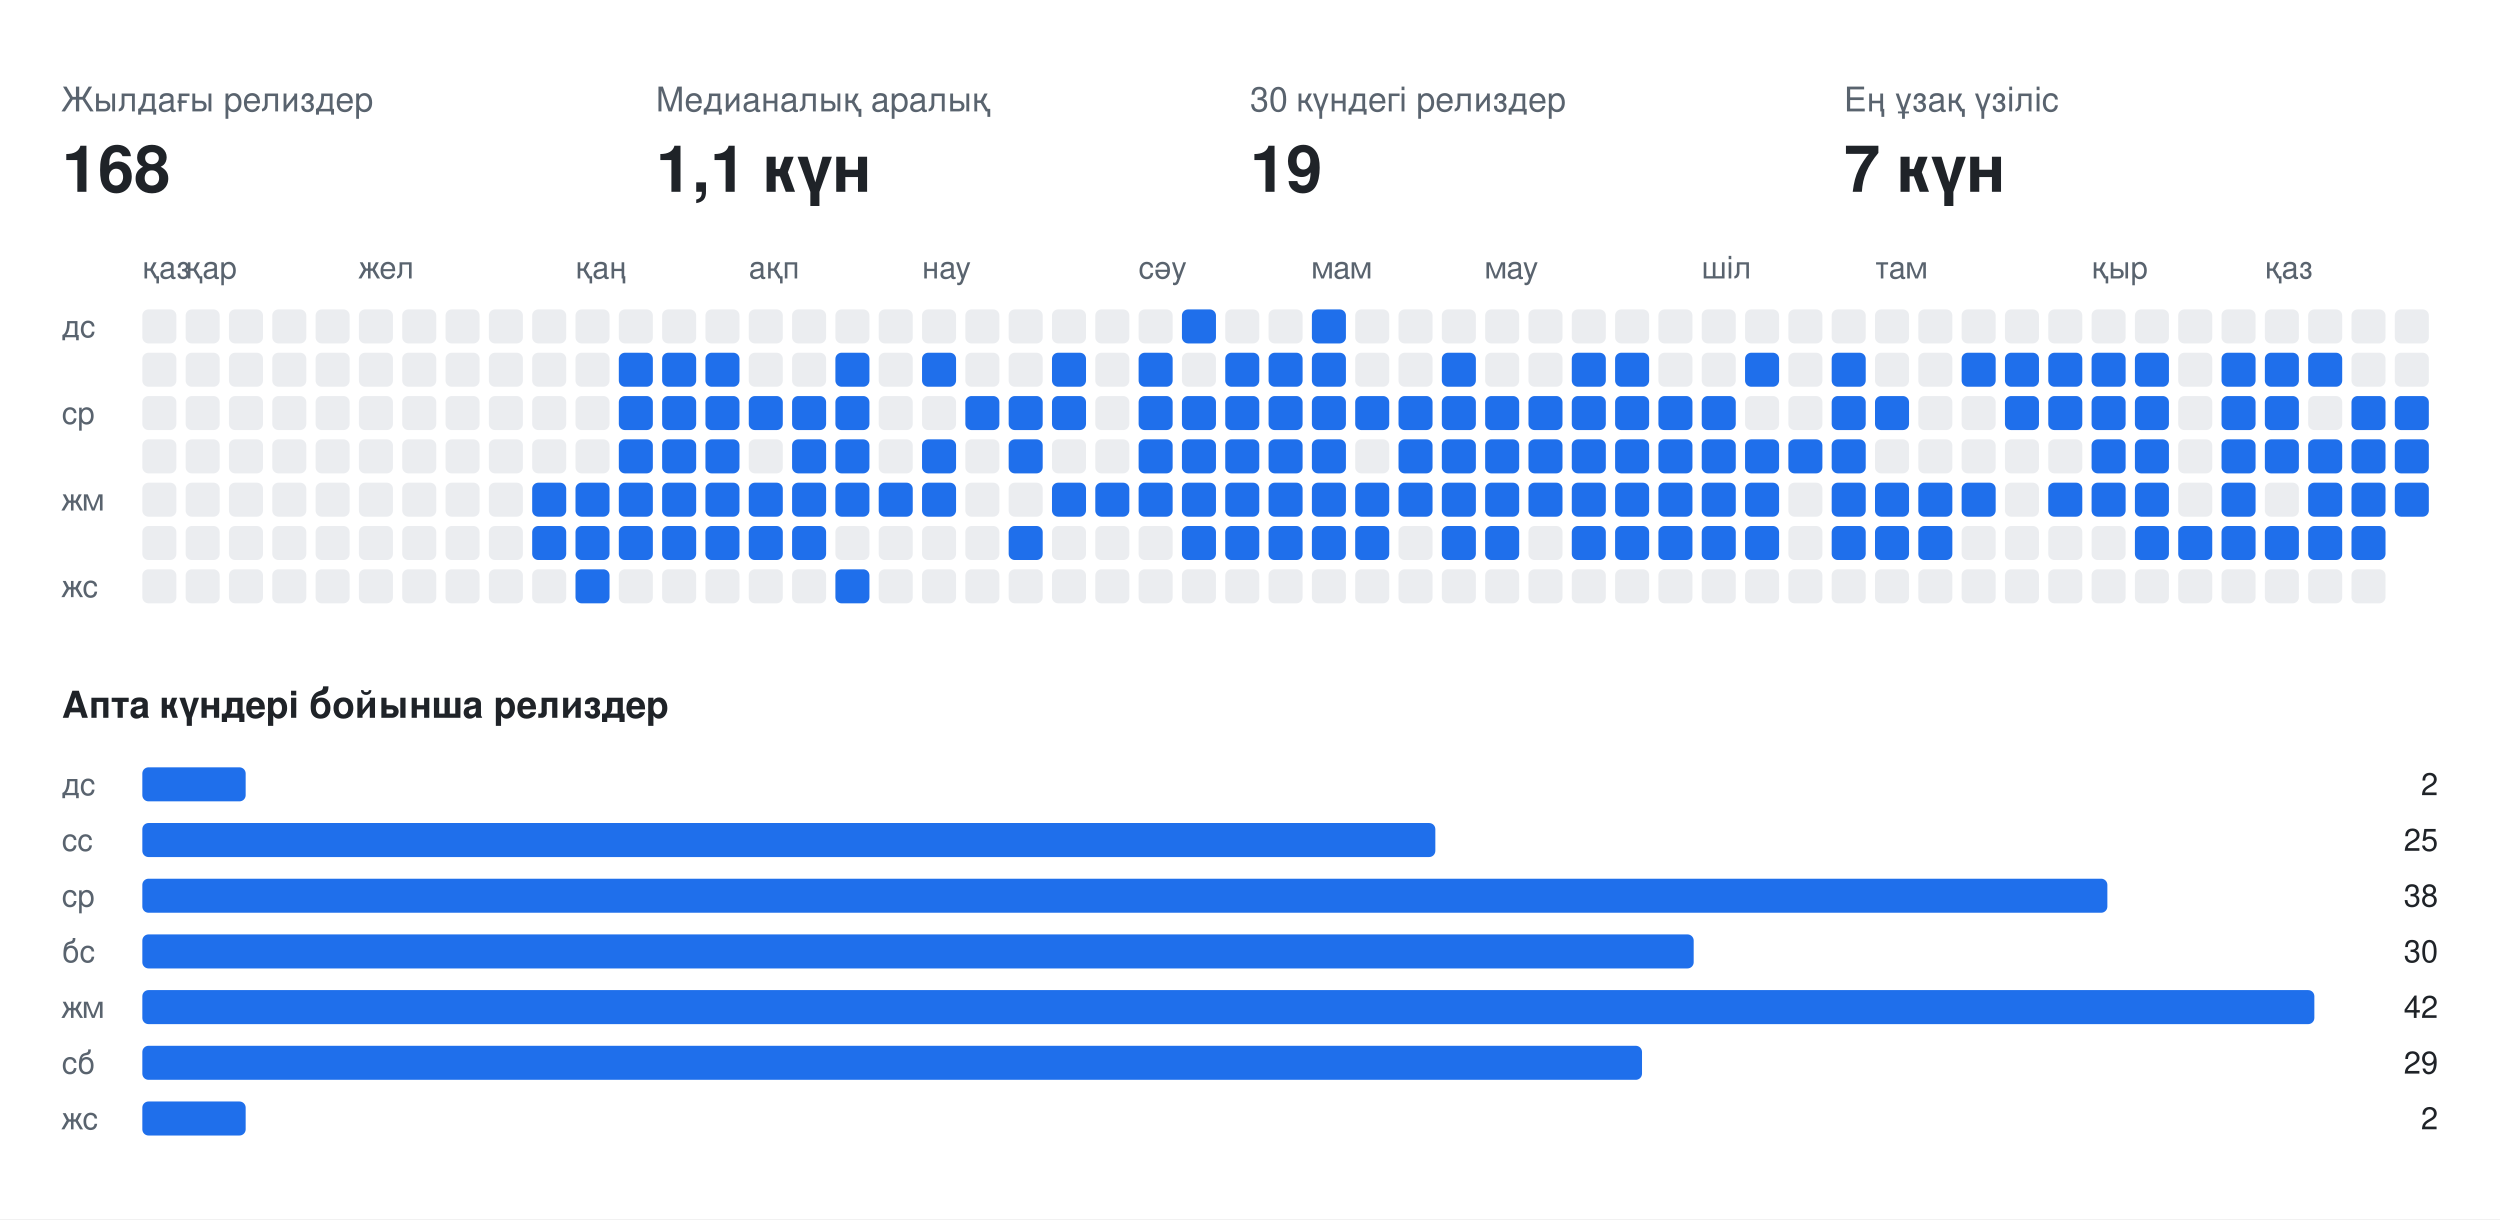
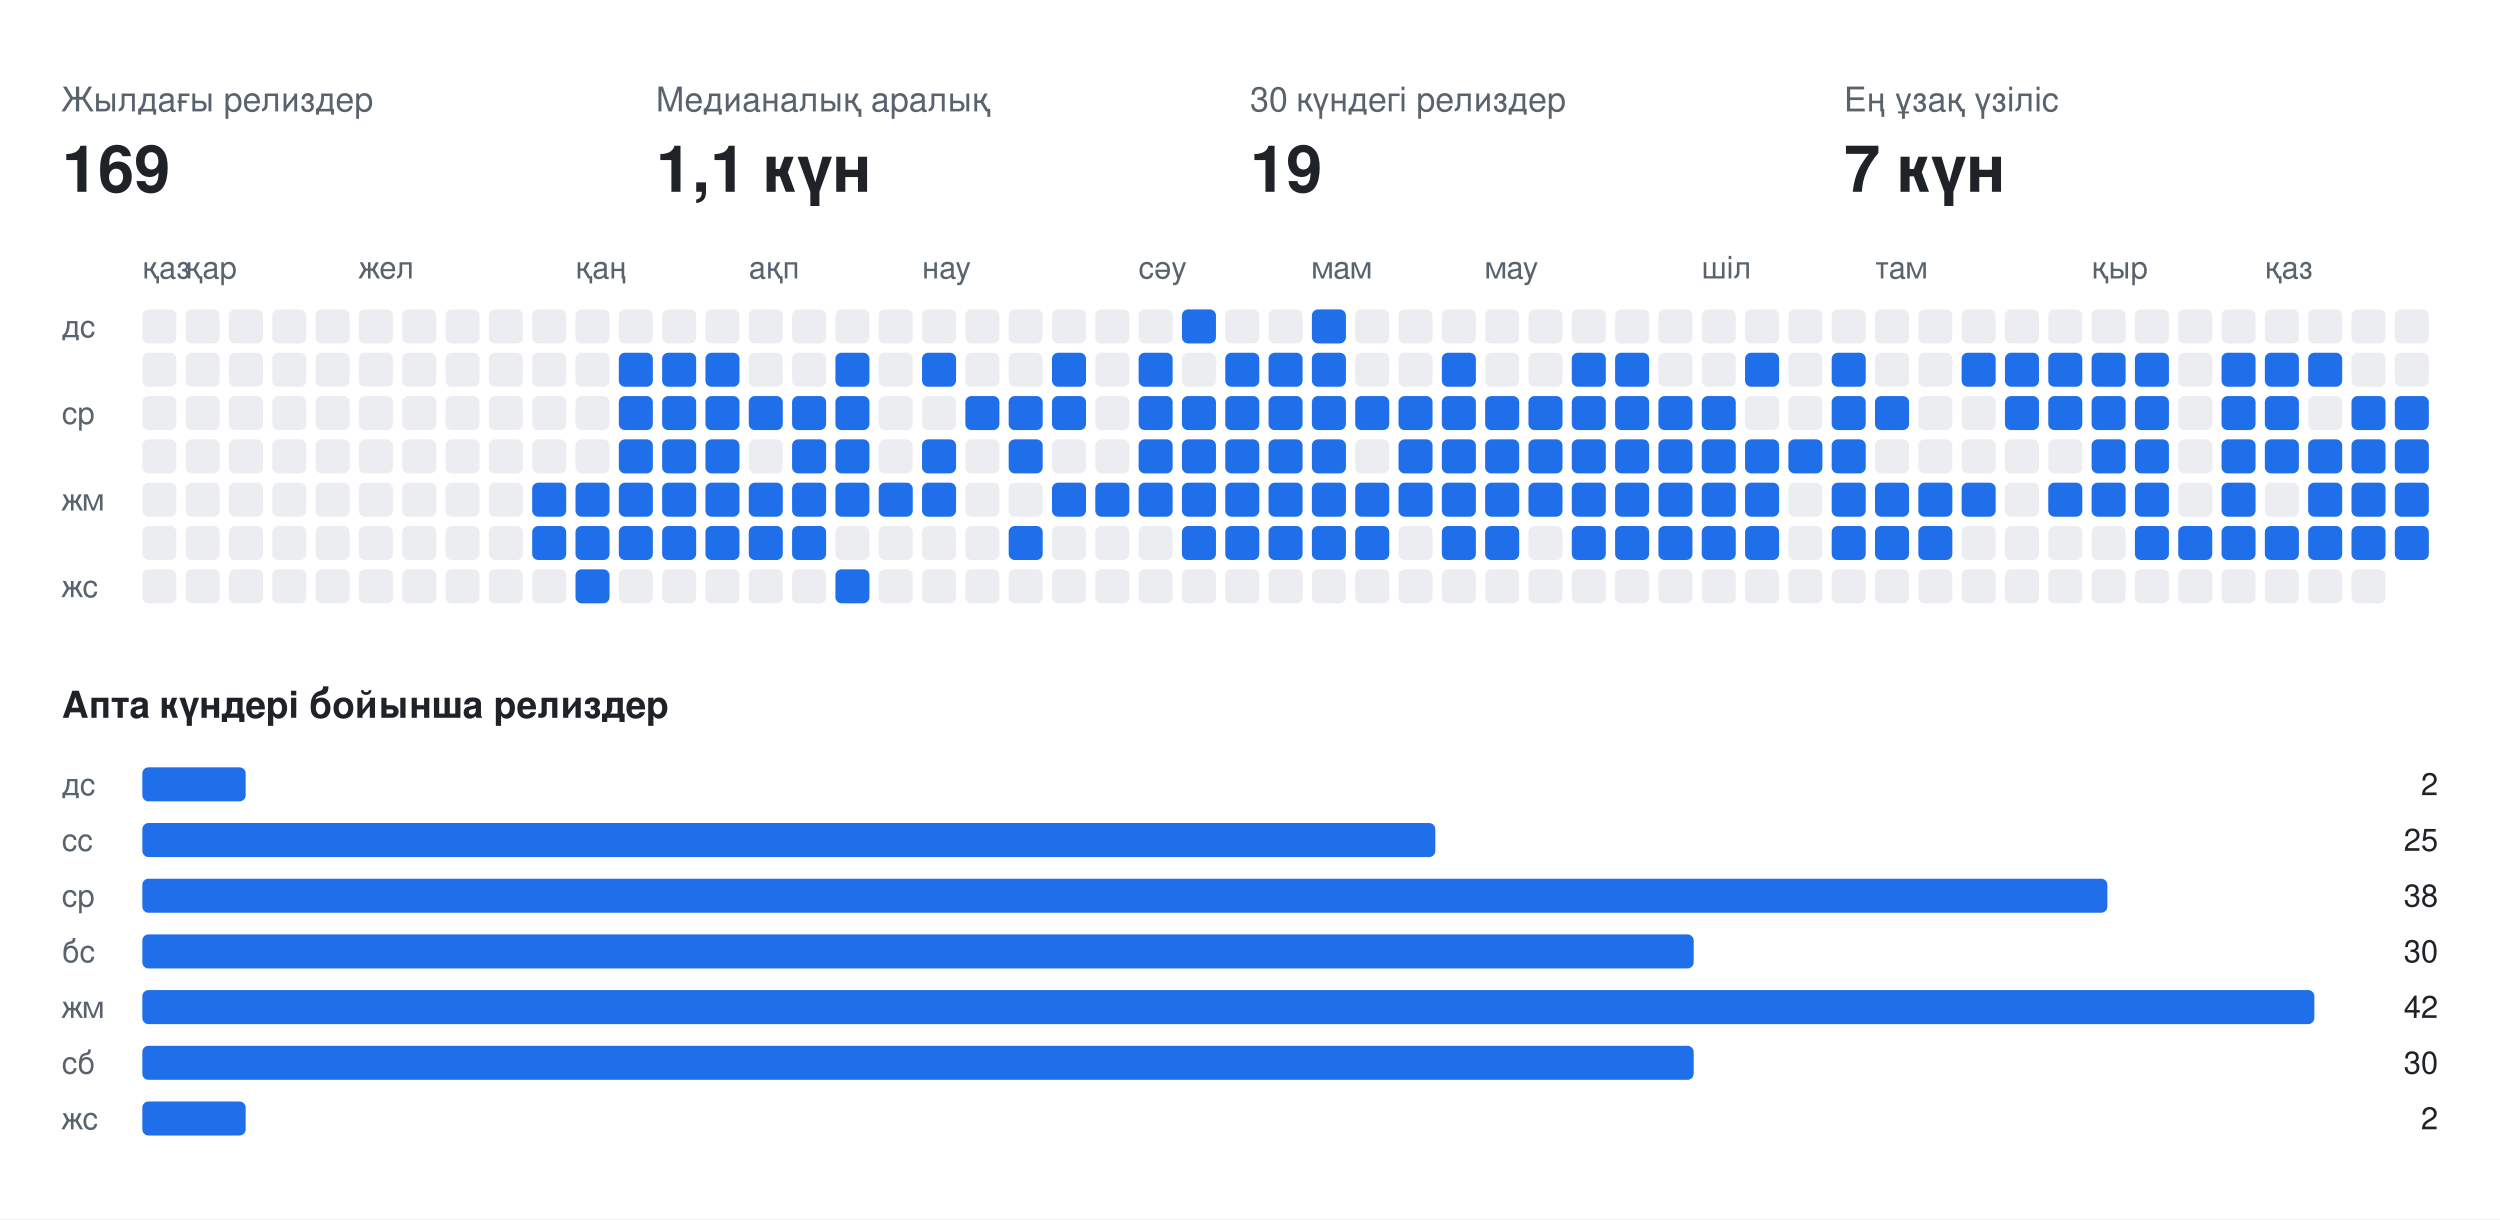
<svg xmlns="http://www.w3.org/2000/svg" width="808" height="394" viewBox="0 0 808 394" font-family="-apple-system,BlinkMacSystemFont,Segoe UI,Helvetica,Arial,sans-serif">
  <rect class="bg" width="808" height="394" fill="#ffffff" />
  <text x="20" y="36" fill="#59636e" font-size="11">Жылдағы релиздер</text>
-   <text x="20" y="62" fill="#1f2328" font-size="21" font-weight="700">168</text>
+   <text x="20" y="62" fill="#1f2328" font-size="21" font-weight="700">169</text>
  <text x="212" y="36" fill="#59636e" font-size="11">Медианалық аралық</text>
  <text x="212" y="62" fill="#1f2328" font-size="21" font-weight="700">1,1 күн</text>
  <text x="404" y="36" fill="#59636e" font-size="11">30 күндегі релиздер</text>
  <text x="404" y="62" fill="#1f2328" font-size="21" font-weight="700">19</text>
  <text x="596" y="36" fill="#59636e" font-size="11">Ең ұзақ үзіліс</text>
  <text x="596" y="62" fill="#1f2328" font-size="21" font-weight="700">7 күн</text>
  <text x="46" y="90" fill="#59636e" font-size="10">қаз</text>
  <text x="60" y="90" fill="#59636e" font-size="10">қар</text>
  <text x="116" y="90" fill="#59636e" font-size="10">жел</text>
  <text x="186" y="90" fill="#59636e" font-size="10">қаң</text>
  <text x="242" y="90" fill="#59636e" font-size="10">ақп</text>
  <text x="298" y="90" fill="#59636e" font-size="10">нау</text>
  <text x="368" y="90" fill="#59636e" font-size="10">сәу</text>
  <text x="424" y="90" fill="#59636e" font-size="10">мам</text>
  <text x="480" y="90" fill="#59636e" font-size="10">мау</text>
  <text x="550" y="90" fill="#59636e" font-size="10">шіл</text>
  <text x="606" y="90" fill="#59636e" font-size="10">там</text>
  <text x="676" y="90" fill="#59636e" font-size="10">қыр</text>
  <text x="732" y="90" fill="#59636e" font-size="10">қаз</text>
  <text x="20" y="109" fill="#59636e" font-size="10">дс</text>
  <text x="20" y="137" fill="#59636e" font-size="10">ср</text>
  <text x="20" y="165" fill="#59636e" font-size="10">жм</text>
  <text x="20" y="193" fill="#59636e" font-size="10">жс</text>
  <rect class="off" x="46" y="100" width="11" height="11" rx="2" fill="#ebedf0" />
  <rect class="off" x="46" y="114" width="11" height="11" rx="2" fill="#ebedf0" />
  <rect class="off" x="46" y="128" width="11" height="11" rx="2" fill="#ebedf0" />
  <rect class="off" x="46" y="142" width="11" height="11" rx="2" fill="#ebedf0" />
  <rect class="off" x="46" y="156" width="11" height="11" rx="2" fill="#ebedf0" />
  <rect class="off" x="46" y="170" width="11" height="11" rx="2" fill="#ebedf0" />
  <rect class="off" x="46" y="184" width="11" height="11" rx="2" fill="#ebedf0" />
  <rect class="off" x="60" y="100" width="11" height="11" rx="2" fill="#ebedf0" />
  <rect class="off" x="60" y="114" width="11" height="11" rx="2" fill="#ebedf0" />
  <rect class="off" x="60" y="128" width="11" height="11" rx="2" fill="#ebedf0" />
  <rect class="off" x="60" y="142" width="11" height="11" rx="2" fill="#ebedf0" />
  <rect class="off" x="60" y="156" width="11" height="11" rx="2" fill="#ebedf0" />
  <rect class="off" x="60" y="170" width="11" height="11" rx="2" fill="#ebedf0" />
  <rect class="off" x="60" y="184" width="11" height="11" rx="2" fill="#ebedf0" />
  <rect class="off" x="74" y="100" width="11" height="11" rx="2" fill="#ebedf0" />
  <rect class="off" x="74" y="114" width="11" height="11" rx="2" fill="#ebedf0" />
  <rect class="off" x="74" y="128" width="11" height="11" rx="2" fill="#ebedf0" />
  <rect class="off" x="74" y="142" width="11" height="11" rx="2" fill="#ebedf0" />
  <rect class="off" x="74" y="156" width="11" height="11" rx="2" fill="#ebedf0" />
  <rect class="off" x="74" y="170" width="11" height="11" rx="2" fill="#ebedf0" />
  <rect class="off" x="74" y="184" width="11" height="11" rx="2" fill="#ebedf0" />
  <rect class="off" x="88" y="100" width="11" height="11" rx="2" fill="#ebedf0" />
  <rect class="off" x="88" y="114" width="11" height="11" rx="2" fill="#ebedf0" />
  <rect class="off" x="88" y="128" width="11" height="11" rx="2" fill="#ebedf0" />
  <rect class="off" x="88" y="142" width="11" height="11" rx="2" fill="#ebedf0" />
  <rect class="off" x="88" y="156" width="11" height="11" rx="2" fill="#ebedf0" />
  <rect class="off" x="88" y="170" width="11" height="11" rx="2" fill="#ebedf0" />
  <rect class="off" x="88" y="184" width="11" height="11" rx="2" fill="#ebedf0" />
  <rect class="off" x="102" y="100" width="11" height="11" rx="2" fill="#ebedf0" />
  <rect class="off" x="102" y="114" width="11" height="11" rx="2" fill="#ebedf0" />
  <rect class="off" x="102" y="128" width="11" height="11" rx="2" fill="#ebedf0" />
  <rect class="off" x="102" y="142" width="11" height="11" rx="2" fill="#ebedf0" />
  <rect class="off" x="102" y="156" width="11" height="11" rx="2" fill="#ebedf0" />
  <rect class="off" x="102" y="170" width="11" height="11" rx="2" fill="#ebedf0" />
  <rect class="off" x="102" y="184" width="11" height="11" rx="2" fill="#ebedf0" />
  <rect class="off" x="116" y="100" width="11" height="11" rx="2" fill="#ebedf0" />
  <rect class="off" x="116" y="114" width="11" height="11" rx="2" fill="#ebedf0" />
  <rect class="off" x="116" y="128" width="11" height="11" rx="2" fill="#ebedf0" />
  <rect class="off" x="116" y="142" width="11" height="11" rx="2" fill="#ebedf0" />
  <rect class="off" x="116" y="156" width="11" height="11" rx="2" fill="#ebedf0" />
  <rect class="off" x="116" y="170" width="11" height="11" rx="2" fill="#ebedf0" />
  <rect class="off" x="116" y="184" width="11" height="11" rx="2" fill="#ebedf0" />
  <rect class="off" x="130" y="100" width="11" height="11" rx="2" fill="#ebedf0" />
  <rect class="off" x="130" y="114" width="11" height="11" rx="2" fill="#ebedf0" />
  <rect class="off" x="130" y="128" width="11" height="11" rx="2" fill="#ebedf0" />
  <rect class="off" x="130" y="142" width="11" height="11" rx="2" fill="#ebedf0" />
  <rect class="off" x="130" y="156" width="11" height="11" rx="2" fill="#ebedf0" />
  <rect class="off" x="130" y="170" width="11" height="11" rx="2" fill="#ebedf0" />
  <rect class="off" x="130" y="184" width="11" height="11" rx="2" fill="#ebedf0" />
  <rect class="off" x="144" y="100" width="11" height="11" rx="2" fill="#ebedf0" />
  <rect class="off" x="144" y="114" width="11" height="11" rx="2" fill="#ebedf0" />
  <rect class="off" x="144" y="128" width="11" height="11" rx="2" fill="#ebedf0" />
  <rect class="off" x="144" y="142" width="11" height="11" rx="2" fill="#ebedf0" />
  <rect class="off" x="144" y="156" width="11" height="11" rx="2" fill="#ebedf0" />
  <rect class="off" x="144" y="170" width="11" height="11" rx="2" fill="#ebedf0" />
  <rect class="off" x="144" y="184" width="11" height="11" rx="2" fill="#ebedf0" />
  <rect class="off" x="158" y="100" width="11" height="11" rx="2" fill="#ebedf0" />
  <rect class="off" x="158" y="114" width="11" height="11" rx="2" fill="#ebedf0" />
  <rect class="off" x="158" y="128" width="11" height="11" rx="2" fill="#ebedf0" />
  <rect class="off" x="158" y="142" width="11" height="11" rx="2" fill="#ebedf0" />
  <rect class="off" x="158" y="156" width="11" height="11" rx="2" fill="#ebedf0" />
  <rect class="off" x="158" y="170" width="11" height="11" rx="2" fill="#ebedf0" />
  <rect class="off" x="158" y="184" width="11" height="11" rx="2" fill="#ebedf0" />
  <rect class="off" x="172" y="100" width="11" height="11" rx="2" fill="#ebedf0" />
  <rect class="off" x="172" y="114" width="11" height="11" rx="2" fill="#ebedf0" />
  <rect class="off" x="172" y="128" width="11" height="11" rx="2" fill="#ebedf0" />
  <rect class="off" x="172" y="142" width="11" height="11" rx="2" fill="#ebedf0" />
  <rect class="on" x="172" y="156" width="11" height="11" rx="2" fill="#1f6feb" />
  <rect class="on" x="172" y="170" width="11" height="11" rx="2" fill="#1f6feb" />
  <rect class="off" x="172" y="184" width="11" height="11" rx="2" fill="#ebedf0" />
  <rect class="off" x="186" y="100" width="11" height="11" rx="2" fill="#ebedf0" />
  <rect class="off" x="186" y="114" width="11" height="11" rx="2" fill="#ebedf0" />
  <rect class="off" x="186" y="128" width="11" height="11" rx="2" fill="#ebedf0" />
  <rect class="off" x="186" y="142" width="11" height="11" rx="2" fill="#ebedf0" />
  <rect class="on" x="186" y="156" width="11" height="11" rx="2" fill="#1f6feb" />
  <rect class="on" x="186" y="170" width="11" height="11" rx="2" fill="#1f6feb" />
  <rect class="on" x="186" y="184" width="11" height="11" rx="2" fill="#1f6feb" />
  <rect class="off" x="200" y="100" width="11" height="11" rx="2" fill="#ebedf0" />
  <rect class="on" x="200" y="114" width="11" height="11" rx="2" fill="#1f6feb" />
  <rect class="on" x="200" y="128" width="11" height="11" rx="2" fill="#1f6feb" />
  <rect class="on" x="200" y="142" width="11" height="11" rx="2" fill="#1f6feb" />
  <rect class="on" x="200" y="156" width="11" height="11" rx="2" fill="#1f6feb" />
  <rect class="on" x="200" y="170" width="11" height="11" rx="2" fill="#1f6feb" />
  <rect class="off" x="200" y="184" width="11" height="11" rx="2" fill="#ebedf0" />
  <rect class="off" x="214" y="100" width="11" height="11" rx="2" fill="#ebedf0" />
  <rect class="on" x="214" y="114" width="11" height="11" rx="2" fill="#1f6feb" />
  <rect class="on" x="214" y="128" width="11" height="11" rx="2" fill="#1f6feb" />
  <rect class="on" x="214" y="142" width="11" height="11" rx="2" fill="#1f6feb" />
  <rect class="on" x="214" y="156" width="11" height="11" rx="2" fill="#1f6feb" />
  <rect class="on" x="214" y="170" width="11" height="11" rx="2" fill="#1f6feb" />
  <rect class="off" x="214" y="184" width="11" height="11" rx="2" fill="#ebedf0" />
  <rect class="off" x="228" y="100" width="11" height="11" rx="2" fill="#ebedf0" />
  <rect class="on" x="228" y="114" width="11" height="11" rx="2" fill="#1f6feb" />
  <rect class="on" x="228" y="128" width="11" height="11" rx="2" fill="#1f6feb" />
  <rect class="on" x="228" y="142" width="11" height="11" rx="2" fill="#1f6feb" />
  <rect class="on" x="228" y="156" width="11" height="11" rx="2" fill="#1f6feb" />
  <rect class="on" x="228" y="170" width="11" height="11" rx="2" fill="#1f6feb" />
  <rect class="off" x="228" y="184" width="11" height="11" rx="2" fill="#ebedf0" />
  <rect class="off" x="242" y="100" width="11" height="11" rx="2" fill="#ebedf0" />
  <rect class="off" x="242" y="114" width="11" height="11" rx="2" fill="#ebedf0" />
  <rect class="on" x="242" y="128" width="11" height="11" rx="2" fill="#1f6feb" />
  <rect class="off" x="242" y="142" width="11" height="11" rx="2" fill="#ebedf0" />
  <rect class="on" x="242" y="156" width="11" height="11" rx="2" fill="#1f6feb" />
  <rect class="on" x="242" y="170" width="11" height="11" rx="2" fill="#1f6feb" />
  <rect class="off" x="242" y="184" width="11" height="11" rx="2" fill="#ebedf0" />
  <rect class="off" x="256" y="100" width="11" height="11" rx="2" fill="#ebedf0" />
  <rect class="off" x="256" y="114" width="11" height="11" rx="2" fill="#ebedf0" />
  <rect class="on" x="256" y="128" width="11" height="11" rx="2" fill="#1f6feb" />
  <rect class="on" x="256" y="142" width="11" height="11" rx="2" fill="#1f6feb" />
  <rect class="on" x="256" y="156" width="11" height="11" rx="2" fill="#1f6feb" />
  <rect class="on" x="256" y="170" width="11" height="11" rx="2" fill="#1f6feb" />
  <rect class="off" x="256" y="184" width="11" height="11" rx="2" fill="#ebedf0" />
  <rect class="off" x="270" y="100" width="11" height="11" rx="2" fill="#ebedf0" />
  <rect class="on" x="270" y="114" width="11" height="11" rx="2" fill="#1f6feb" />
  <rect class="on" x="270" y="128" width="11" height="11" rx="2" fill="#1f6feb" />
  <rect class="on" x="270" y="142" width="11" height="11" rx="2" fill="#1f6feb" />
  <rect class="on" x="270" y="156" width="11" height="11" rx="2" fill="#1f6feb" />
  <rect class="off" x="270" y="170" width="11" height="11" rx="2" fill="#ebedf0" />
  <rect class="on" x="270" y="184" width="11" height="11" rx="2" fill="#1f6feb" />
  <rect class="off" x="284" y="100" width="11" height="11" rx="2" fill="#ebedf0" />
  <rect class="off" x="284" y="114" width="11" height="11" rx="2" fill="#ebedf0" />
  <rect class="off" x="284" y="128" width="11" height="11" rx="2" fill="#ebedf0" />
  <rect class="off" x="284" y="142" width="11" height="11" rx="2" fill="#ebedf0" />
  <rect class="on" x="284" y="156" width="11" height="11" rx="2" fill="#1f6feb" />
  <rect class="off" x="284" y="170" width="11" height="11" rx="2" fill="#ebedf0" />
  <rect class="off" x="284" y="184" width="11" height="11" rx="2" fill="#ebedf0" />
  <rect class="off" x="298" y="100" width="11" height="11" rx="2" fill="#ebedf0" />
  <rect class="on" x="298" y="114" width="11" height="11" rx="2" fill="#1f6feb" />
  <rect class="off" x="298" y="128" width="11" height="11" rx="2" fill="#ebedf0" />
  <rect class="on" x="298" y="142" width="11" height="11" rx="2" fill="#1f6feb" />
  <rect class="on" x="298" y="156" width="11" height="11" rx="2" fill="#1f6feb" />
  <rect class="off" x="298" y="170" width="11" height="11" rx="2" fill="#ebedf0" />
  <rect class="off" x="298" y="184" width="11" height="11" rx="2" fill="#ebedf0" />
  <rect class="off" x="312" y="100" width="11" height="11" rx="2" fill="#ebedf0" />
  <rect class="off" x="312" y="114" width="11" height="11" rx="2" fill="#ebedf0" />
  <rect class="on" x="312" y="128" width="11" height="11" rx="2" fill="#1f6feb" />
  <rect class="off" x="312" y="142" width="11" height="11" rx="2" fill="#ebedf0" />
  <rect class="off" x="312" y="156" width="11" height="11" rx="2" fill="#ebedf0" />
  <rect class="off" x="312" y="170" width="11" height="11" rx="2" fill="#ebedf0" />
  <rect class="off" x="312" y="184" width="11" height="11" rx="2" fill="#ebedf0" />
  <rect class="off" x="326" y="100" width="11" height="11" rx="2" fill="#ebedf0" />
  <rect class="off" x="326" y="114" width="11" height="11" rx="2" fill="#ebedf0" />
  <rect class="on" x="326" y="128" width="11" height="11" rx="2" fill="#1f6feb" />
  <rect class="on" x="326" y="142" width="11" height="11" rx="2" fill="#1f6feb" />
  <rect class="off" x="326" y="156" width="11" height="11" rx="2" fill="#ebedf0" />
  <rect class="on" x="326" y="170" width="11" height="11" rx="2" fill="#1f6feb" />
  <rect class="off" x="326" y="184" width="11" height="11" rx="2" fill="#ebedf0" />
  <rect class="off" x="340" y="100" width="11" height="11" rx="2" fill="#ebedf0" />
  <rect class="on" x="340" y="114" width="11" height="11" rx="2" fill="#1f6feb" />
  <rect class="on" x="340" y="128" width="11" height="11" rx="2" fill="#1f6feb" />
  <rect class="off" x="340" y="142" width="11" height="11" rx="2" fill="#ebedf0" />
  <rect class="on" x="340" y="156" width="11" height="11" rx="2" fill="#1f6feb" />
  <rect class="off" x="340" y="170" width="11" height="11" rx="2" fill="#ebedf0" />
  <rect class="off" x="340" y="184" width="11" height="11" rx="2" fill="#ebedf0" />
  <rect class="off" x="354" y="100" width="11" height="11" rx="2" fill="#ebedf0" />
  <rect class="off" x="354" y="114" width="11" height="11" rx="2" fill="#ebedf0" />
  <rect class="off" x="354" y="128" width="11" height="11" rx="2" fill="#ebedf0" />
  <rect class="off" x="354" y="142" width="11" height="11" rx="2" fill="#ebedf0" />
  <rect class="on" x="354" y="156" width="11" height="11" rx="2" fill="#1f6feb" />
  <rect class="off" x="354" y="170" width="11" height="11" rx="2" fill="#ebedf0" />
  <rect class="off" x="354" y="184" width="11" height="11" rx="2" fill="#ebedf0" />
  <rect class="off" x="368" y="100" width="11" height="11" rx="2" fill="#ebedf0" />
  <rect class="on" x="368" y="114" width="11" height="11" rx="2" fill="#1f6feb" />
  <rect class="on" x="368" y="128" width="11" height="11" rx="2" fill="#1f6feb" />
  <rect class="on" x="368" y="142" width="11" height="11" rx="2" fill="#1f6feb" />
  <rect class="on" x="368" y="156" width="11" height="11" rx="2" fill="#1f6feb" />
  <rect class="off" x="368" y="170" width="11" height="11" rx="2" fill="#ebedf0" />
  <rect class="off" x="368" y="184" width="11" height="11" rx="2" fill="#ebedf0" />
  <rect class="on" x="382" y="100" width="11" height="11" rx="2" fill="#1f6feb" />
  <rect class="off" x="382" y="114" width="11" height="11" rx="2" fill="#ebedf0" />
  <rect class="on" x="382" y="128" width="11" height="11" rx="2" fill="#1f6feb" />
  <rect class="on" x="382" y="142" width="11" height="11" rx="2" fill="#1f6feb" />
  <rect class="on" x="382" y="156" width="11" height="11" rx="2" fill="#1f6feb" />
  <rect class="on" x="382" y="170" width="11" height="11" rx="2" fill="#1f6feb" />
  <rect class="off" x="382" y="184" width="11" height="11" rx="2" fill="#ebedf0" />
  <rect class="off" x="396" y="100" width="11" height="11" rx="2" fill="#ebedf0" />
  <rect class="on" x="396" y="114" width="11" height="11" rx="2" fill="#1f6feb" />
  <rect class="on" x="396" y="128" width="11" height="11" rx="2" fill="#1f6feb" />
  <rect class="on" x="396" y="142" width="11" height="11" rx="2" fill="#1f6feb" />
  <rect class="on" x="396" y="156" width="11" height="11" rx="2" fill="#1f6feb" />
  <rect class="on" x="396" y="170" width="11" height="11" rx="2" fill="#1f6feb" />
  <rect class="off" x="396" y="184" width="11" height="11" rx="2" fill="#ebedf0" />
  <rect class="off" x="410" y="100" width="11" height="11" rx="2" fill="#ebedf0" />
  <rect class="on" x="410" y="114" width="11" height="11" rx="2" fill="#1f6feb" />
  <rect class="on" x="410" y="128" width="11" height="11" rx="2" fill="#1f6feb" />
  <rect class="on" x="410" y="142" width="11" height="11" rx="2" fill="#1f6feb" />
  <rect class="on" x="410" y="156" width="11" height="11" rx="2" fill="#1f6feb" />
  <rect class="on" x="410" y="170" width="11" height="11" rx="2" fill="#1f6feb" />
  <rect class="off" x="410" y="184" width="11" height="11" rx="2" fill="#ebedf0" />
  <rect class="on" x="424" y="100" width="11" height="11" rx="2" fill="#1f6feb" />
  <rect class="on" x="424" y="114" width="11" height="11" rx="2" fill="#1f6feb" />
  <rect class="on" x="424" y="128" width="11" height="11" rx="2" fill="#1f6feb" />
  <rect class="on" x="424" y="142" width="11" height="11" rx="2" fill="#1f6feb" />
  <rect class="on" x="424" y="156" width="11" height="11" rx="2" fill="#1f6feb" />
  <rect class="on" x="424" y="170" width="11" height="11" rx="2" fill="#1f6feb" />
  <rect class="off" x="424" y="184" width="11" height="11" rx="2" fill="#ebedf0" />
  <rect class="off" x="438" y="100" width="11" height="11" rx="2" fill="#ebedf0" />
  <rect class="off" x="438" y="114" width="11" height="11" rx="2" fill="#ebedf0" />
  <rect class="on" x="438" y="128" width="11" height="11" rx="2" fill="#1f6feb" />
  <rect class="off" x="438" y="142" width="11" height="11" rx="2" fill="#ebedf0" />
  <rect class="on" x="438" y="156" width="11" height="11" rx="2" fill="#1f6feb" />
  <rect class="on" x="438" y="170" width="11" height="11" rx="2" fill="#1f6feb" />
  <rect class="off" x="438" y="184" width="11" height="11" rx="2" fill="#ebedf0" />
  <rect class="off" x="452" y="100" width="11" height="11" rx="2" fill="#ebedf0" />
  <rect class="off" x="452" y="114" width="11" height="11" rx="2" fill="#ebedf0" />
  <rect class="on" x="452" y="128" width="11" height="11" rx="2" fill="#1f6feb" />
  <rect class="on" x="452" y="142" width="11" height="11" rx="2" fill="#1f6feb" />
  <rect class="on" x="452" y="156" width="11" height="11" rx="2" fill="#1f6feb" />
  <rect class="off" x="452" y="170" width="11" height="11" rx="2" fill="#ebedf0" />
  <rect class="off" x="452" y="184" width="11" height="11" rx="2" fill="#ebedf0" />
  <rect class="off" x="466" y="100" width="11" height="11" rx="2" fill="#ebedf0" />
  <rect class="on" x="466" y="114" width="11" height="11" rx="2" fill="#1f6feb" />
  <rect class="on" x="466" y="128" width="11" height="11" rx="2" fill="#1f6feb" />
  <rect class="on" x="466" y="142" width="11" height="11" rx="2" fill="#1f6feb" />
  <rect class="on" x="466" y="156" width="11" height="11" rx="2" fill="#1f6feb" />
  <rect class="on" x="466" y="170" width="11" height="11" rx="2" fill="#1f6feb" />
  <rect class="off" x="466" y="184" width="11" height="11" rx="2" fill="#ebedf0" />
  <rect class="off" x="480" y="100" width="11" height="11" rx="2" fill="#ebedf0" />
  <rect class="off" x="480" y="114" width="11" height="11" rx="2" fill="#ebedf0" />
  <rect class="on" x="480" y="128" width="11" height="11" rx="2" fill="#1f6feb" />
  <rect class="on" x="480" y="142" width="11" height="11" rx="2" fill="#1f6feb" />
  <rect class="on" x="480" y="156" width="11" height="11" rx="2" fill="#1f6feb" />
  <rect class="on" x="480" y="170" width="11" height="11" rx="2" fill="#1f6feb" />
  <rect class="off" x="480" y="184" width="11" height="11" rx="2" fill="#ebedf0" />
  <rect class="off" x="494" y="100" width="11" height="11" rx="2" fill="#ebedf0" />
  <rect class="off" x="494" y="114" width="11" height="11" rx="2" fill="#ebedf0" />
  <rect class="on" x="494" y="128" width="11" height="11" rx="2" fill="#1f6feb" />
  <rect class="on" x="494" y="142" width="11" height="11" rx="2" fill="#1f6feb" />
  <rect class="on" x="494" y="156" width="11" height="11" rx="2" fill="#1f6feb" />
  <rect class="off" x="494" y="170" width="11" height="11" rx="2" fill="#ebedf0" />
  <rect class="off" x="494" y="184" width="11" height="11" rx="2" fill="#ebedf0" />
  <rect class="off" x="508" y="100" width="11" height="11" rx="2" fill="#ebedf0" />
  <rect class="on" x="508" y="114" width="11" height="11" rx="2" fill="#1f6feb" />
  <rect class="on" x="508" y="128" width="11" height="11" rx="2" fill="#1f6feb" />
  <rect class="on" x="508" y="142" width="11" height="11" rx="2" fill="#1f6feb" />
  <rect class="on" x="508" y="156" width="11" height="11" rx="2" fill="#1f6feb" />
  <rect class="on" x="508" y="170" width="11" height="11" rx="2" fill="#1f6feb" />
  <rect class="off" x="508" y="184" width="11" height="11" rx="2" fill="#ebedf0" />
  <rect class="off" x="522" y="100" width="11" height="11" rx="2" fill="#ebedf0" />
  <rect class="on" x="522" y="114" width="11" height="11" rx="2" fill="#1f6feb" />
  <rect class="on" x="522" y="128" width="11" height="11" rx="2" fill="#1f6feb" />
  <rect class="on" x="522" y="142" width="11" height="11" rx="2" fill="#1f6feb" />
  <rect class="on" x="522" y="156" width="11" height="11" rx="2" fill="#1f6feb" />
  <rect class="on" x="522" y="170" width="11" height="11" rx="2" fill="#1f6feb" />
  <rect class="off" x="522" y="184" width="11" height="11" rx="2" fill="#ebedf0" />
  <rect class="off" x="536" y="100" width="11" height="11" rx="2" fill="#ebedf0" />
  <rect class="off" x="536" y="114" width="11" height="11" rx="2" fill="#ebedf0" />
  <rect class="on" x="536" y="128" width="11" height="11" rx="2" fill="#1f6feb" />
  <rect class="on" x="536" y="142" width="11" height="11" rx="2" fill="#1f6feb" />
  <rect class="on" x="536" y="156" width="11" height="11" rx="2" fill="#1f6feb" />
  <rect class="on" x="536" y="170" width="11" height="11" rx="2" fill="#1f6feb" />
  <rect class="off" x="536" y="184" width="11" height="11" rx="2" fill="#ebedf0" />
  <rect class="off" x="550" y="100" width="11" height="11" rx="2" fill="#ebedf0" />
  <rect class="off" x="550" y="114" width="11" height="11" rx="2" fill="#ebedf0" />
  <rect class="on" x="550" y="128" width="11" height="11" rx="2" fill="#1f6feb" />
  <rect class="on" x="550" y="142" width="11" height="11" rx="2" fill="#1f6feb" />
  <rect class="on" x="550" y="156" width="11" height="11" rx="2" fill="#1f6feb" />
  <rect class="on" x="550" y="170" width="11" height="11" rx="2" fill="#1f6feb" />
  <rect class="off" x="550" y="184" width="11" height="11" rx="2" fill="#ebedf0" />
  <rect class="off" x="564" y="100" width="11" height="11" rx="2" fill="#ebedf0" />
  <rect class="on" x="564" y="114" width="11" height="11" rx="2" fill="#1f6feb" />
  <rect class="off" x="564" y="128" width="11" height="11" rx="2" fill="#ebedf0" />
  <rect class="on" x="564" y="142" width="11" height="11" rx="2" fill="#1f6feb" />
  <rect class="on" x="564" y="156" width="11" height="11" rx="2" fill="#1f6feb" />
  <rect class="on" x="564" y="170" width="11" height="11" rx="2" fill="#1f6feb" />
  <rect class="off" x="564" y="184" width="11" height="11" rx="2" fill="#ebedf0" />
  <rect class="off" x="578" y="100" width="11" height="11" rx="2" fill="#ebedf0" />
  <rect class="off" x="578" y="114" width="11" height="11" rx="2" fill="#ebedf0" />
  <rect class="off" x="578" y="128" width="11" height="11" rx="2" fill="#ebedf0" />
  <rect class="on" x="578" y="142" width="11" height="11" rx="2" fill="#1f6feb" />
  <rect class="off" x="578" y="156" width="11" height="11" rx="2" fill="#ebedf0" />
  <rect class="off" x="578" y="170" width="11" height="11" rx="2" fill="#ebedf0" />
  <rect class="off" x="578" y="184" width="11" height="11" rx="2" fill="#ebedf0" />
  <rect class="off" x="592" y="100" width="11" height="11" rx="2" fill="#ebedf0" />
  <rect class="on" x="592" y="114" width="11" height="11" rx="2" fill="#1f6feb" />
  <rect class="on" x="592" y="128" width="11" height="11" rx="2" fill="#1f6feb" />
  <rect class="on" x="592" y="142" width="11" height="11" rx="2" fill="#1f6feb" />
  <rect class="on" x="592" y="156" width="11" height="11" rx="2" fill="#1f6feb" />
  <rect class="on" x="592" y="170" width="11" height="11" rx="2" fill="#1f6feb" />
  <rect class="off" x="592" y="184" width="11" height="11" rx="2" fill="#ebedf0" />
  <rect class="off" x="606" y="100" width="11" height="11" rx="2" fill="#ebedf0" />
  <rect class="off" x="606" y="114" width="11" height="11" rx="2" fill="#ebedf0" />
  <rect class="on" x="606" y="128" width="11" height="11" rx="2" fill="#1f6feb" />
  <rect class="off" x="606" y="142" width="11" height="11" rx="2" fill="#ebedf0" />
  <rect class="on" x="606" y="156" width="11" height="11" rx="2" fill="#1f6feb" />
  <rect class="on" x="606" y="170" width="11" height="11" rx="2" fill="#1f6feb" />
  <rect class="off" x="606" y="184" width="11" height="11" rx="2" fill="#ebedf0" />
  <rect class="off" x="620" y="100" width="11" height="11" rx="2" fill="#ebedf0" />
  <rect class="off" x="620" y="114" width="11" height="11" rx="2" fill="#ebedf0" />
  <rect class="off" x="620" y="128" width="11" height="11" rx="2" fill="#ebedf0" />
  <rect class="off" x="620" y="142" width="11" height="11" rx="2" fill="#ebedf0" />
  <rect class="on" x="620" y="156" width="11" height="11" rx="2" fill="#1f6feb" />
  <rect class="on" x="620" y="170" width="11" height="11" rx="2" fill="#1f6feb" />
  <rect class="off" x="620" y="184" width="11" height="11" rx="2" fill="#ebedf0" />
  <rect class="off" x="634" y="100" width="11" height="11" rx="2" fill="#ebedf0" />
  <rect class="on" x="634" y="114" width="11" height="11" rx="2" fill="#1f6feb" />
  <rect class="off" x="634" y="128" width="11" height="11" rx="2" fill="#ebedf0" />
  <rect class="off" x="634" y="142" width="11" height="11" rx="2" fill="#ebedf0" />
  <rect class="on" x="634" y="156" width="11" height="11" rx="2" fill="#1f6feb" />
  <rect class="off" x="634" y="170" width="11" height="11" rx="2" fill="#ebedf0" />
  <rect class="off" x="634" y="184" width="11" height="11" rx="2" fill="#ebedf0" />
  <rect class="off" x="648" y="100" width="11" height="11" rx="2" fill="#ebedf0" />
  <rect class="on" x="648" y="114" width="11" height="11" rx="2" fill="#1f6feb" />
  <rect class="on" x="648" y="128" width="11" height="11" rx="2" fill="#1f6feb" />
  <rect class="off" x="648" y="142" width="11" height="11" rx="2" fill="#ebedf0" />
  <rect class="off" x="648" y="156" width="11" height="11" rx="2" fill="#ebedf0" />
  <rect class="off" x="648" y="170" width="11" height="11" rx="2" fill="#ebedf0" />
  <rect class="off" x="648" y="184" width="11" height="11" rx="2" fill="#ebedf0" />
  <rect class="off" x="662" y="100" width="11" height="11" rx="2" fill="#ebedf0" />
  <rect class="on" x="662" y="114" width="11" height="11" rx="2" fill="#1f6feb" />
  <rect class="on" x="662" y="128" width="11" height="11" rx="2" fill="#1f6feb" />
  <rect class="off" x="662" y="142" width="11" height="11" rx="2" fill="#ebedf0" />
  <rect class="on" x="662" y="156" width="11" height="11" rx="2" fill="#1f6feb" />
  <rect class="off" x="662" y="170" width="11" height="11" rx="2" fill="#ebedf0" />
  <rect class="off" x="662" y="184" width="11" height="11" rx="2" fill="#ebedf0" />
  <rect class="off" x="676" y="100" width="11" height="11" rx="2" fill="#ebedf0" />
  <rect class="on" x="676" y="114" width="11" height="11" rx="2" fill="#1f6feb" />
  <rect class="on" x="676" y="128" width="11" height="11" rx="2" fill="#1f6feb" />
  <rect class="on" x="676" y="142" width="11" height="11" rx="2" fill="#1f6feb" />
  <rect class="on" x="676" y="156" width="11" height="11" rx="2" fill="#1f6feb" />
  <rect class="off" x="676" y="170" width="11" height="11" rx="2" fill="#ebedf0" />
  <rect class="off" x="676" y="184" width="11" height="11" rx="2" fill="#ebedf0" />
  <rect class="off" x="690" y="100" width="11" height="11" rx="2" fill="#ebedf0" />
  <rect class="on" x="690" y="114" width="11" height="11" rx="2" fill="#1f6feb" />
  <rect class="on" x="690" y="128" width="11" height="11" rx="2" fill="#1f6feb" />
  <rect class="on" x="690" y="142" width="11" height="11" rx="2" fill="#1f6feb" />
  <rect class="on" x="690" y="156" width="11" height="11" rx="2" fill="#1f6feb" />
  <rect class="on" x="690" y="170" width="11" height="11" rx="2" fill="#1f6feb" />
  <rect class="off" x="690" y="184" width="11" height="11" rx="2" fill="#ebedf0" />
  <rect class="off" x="704" y="100" width="11" height="11" rx="2" fill="#ebedf0" />
  <rect class="off" x="704" y="114" width="11" height="11" rx="2" fill="#ebedf0" />
  <rect class="off" x="704" y="128" width="11" height="11" rx="2" fill="#ebedf0" />
  <rect class="off" x="704" y="142" width="11" height="11" rx="2" fill="#ebedf0" />
  <rect class="off" x="704" y="156" width="11" height="11" rx="2" fill="#ebedf0" />
  <rect class="on" x="704" y="170" width="11" height="11" rx="2" fill="#1f6feb" />
  <rect class="off" x="704" y="184" width="11" height="11" rx="2" fill="#ebedf0" />
  <rect class="off" x="718" y="100" width="11" height="11" rx="2" fill="#ebedf0" />
  <rect class="on" x="718" y="114" width="11" height="11" rx="2" fill="#1f6feb" />
  <rect class="on" x="718" y="128" width="11" height="11" rx="2" fill="#1f6feb" />
  <rect class="on" x="718" y="142" width="11" height="11" rx="2" fill="#1f6feb" />
  <rect class="on" x="718" y="156" width="11" height="11" rx="2" fill="#1f6feb" />
  <rect class="on" x="718" y="170" width="11" height="11" rx="2" fill="#1f6feb" />
  <rect class="off" x="718" y="184" width="11" height="11" rx="2" fill="#ebedf0" />
  <rect class="off" x="732" y="100" width="11" height="11" rx="2" fill="#ebedf0" />
  <rect class="on" x="732" y="114" width="11" height="11" rx="2" fill="#1f6feb" />
  <rect class="on" x="732" y="128" width="11" height="11" rx="2" fill="#1f6feb" />
  <rect class="on" x="732" y="142" width="11" height="11" rx="2" fill="#1f6feb" />
  <rect class="off" x="732" y="156" width="11" height="11" rx="2" fill="#ebedf0" />
  <rect class="on" x="732" y="170" width="11" height="11" rx="2" fill="#1f6feb" />
  <rect class="off" x="732" y="184" width="11" height="11" rx="2" fill="#ebedf0" />
  <rect class="off" x="746" y="100" width="11" height="11" rx="2" fill="#ebedf0" />
  <rect class="on" x="746" y="114" width="11" height="11" rx="2" fill="#1f6feb" />
  <rect class="off" x="746" y="128" width="11" height="11" rx="2" fill="#ebedf0" />
  <rect class="on" x="746" y="142" width="11" height="11" rx="2" fill="#1f6feb" />
  <rect class="on" x="746" y="156" width="11" height="11" rx="2" fill="#1f6feb" />
  <rect class="on" x="746" y="170" width="11" height="11" rx="2" fill="#1f6feb" />
  <rect class="off" x="746" y="184" width="11" height="11" rx="2" fill="#ebedf0" />
  <rect class="off" x="760" y="100" width="11" height="11" rx="2" fill="#ebedf0" />
  <rect class="off" x="760" y="114" width="11" height="11" rx="2" fill="#ebedf0" />
  <rect class="on" x="760" y="128" width="11" height="11" rx="2" fill="#1f6feb" />
  <rect class="on" x="760" y="142" width="11" height="11" rx="2" fill="#1f6feb" />
  <rect class="on" x="760" y="156" width="11" height="11" rx="2" fill="#1f6feb" />
  <rect class="on" x="760" y="170" width="11" height="11" rx="2" fill="#1f6feb" />
  <rect class="off" x="760" y="184" width="11" height="11" rx="2" fill="#ebedf0" />
  <rect class="off" x="774" y="100" width="11" height="11" rx="2" fill="#ebedf0" />
  <rect class="off" x="774" y="114" width="11" height="11" rx="2" fill="#ebedf0" />
  <rect class="on" x="774" y="128" width="11" height="11" rx="2" fill="#1f6feb" />
  <rect class="on" x="774" y="142" width="11" height="11" rx="2" fill="#1f6feb" />
  <rect class="on" x="774" y="156" width="11" height="11" rx="2" fill="#1f6feb" />
+   <rect class="on" x="774" y="170" width="11" height="11" rx="2" fill="#1f6feb" />
  <text x="20" y="232" fill="#1f2328" font-size="12" font-weight="600">Апта күндері бойынша релиздер</text>
  <text x="20" y="257" fill="#59636e" font-size="10">дс</text>
  <rect x="46" y="248" width="33.4" height="11" rx="2" fill="#1f6feb" />
  <text x="788" y="257" fill="#1f2328" font-size="10" text-anchor="end">2</text>
  <text x="20" y="275" fill="#59636e" font-size="10">сс</text>
  <rect x="46" y="266" width="417.9" height="11" rx="2" fill="#1f6feb" />
  <text x="788" y="275" fill="#1f2328" font-size="10" text-anchor="end">25</text>
  <text x="20" y="293" fill="#59636e" font-size="10">ср</text>
  <rect x="46" y="284" width="635.1" height="11" rx="2" fill="#1f6feb" />
  <text x="788" y="293" fill="#1f2328" font-size="10" text-anchor="end">38</text>
  <text x="20" y="311" fill="#59636e" font-size="10">бс</text>
  <rect x="46" y="302" width="501.4" height="11" rx="2" fill="#1f6feb" />
  <text x="788" y="311" fill="#1f2328" font-size="10" text-anchor="end">30</text>
  <text x="20" y="329" fill="#59636e" font-size="10">жм</text>
  <rect x="46" y="320" width="702.0" height="11" rx="2" fill="#1f6feb" />
  <text x="788" y="329" fill="#1f2328" font-size="10" text-anchor="end">42</text>
  <text x="20" y="347" fill="#59636e" font-size="10">сб</text>
-   <rect x="46" y="338" width="484.7" height="11" rx="2" fill="#1f6feb" />
-   <text x="788" y="347" fill="#1f2328" font-size="10" text-anchor="end">29</text>
+   <rect x="46" y="338" width="501.4" height="11" rx="2" fill="#1f6feb" />
+   <text x="788" y="347" fill="#1f2328" font-size="10" text-anchor="end">30</text>
  <text x="20" y="365" fill="#59636e" font-size="10">жс</text>
  <rect x="46" y="356" width="33.4" height="11" rx="2" fill="#1f6feb" />
  <text x="788" y="365" fill="#1f2328" font-size="10" text-anchor="end">2</text>
</svg>
